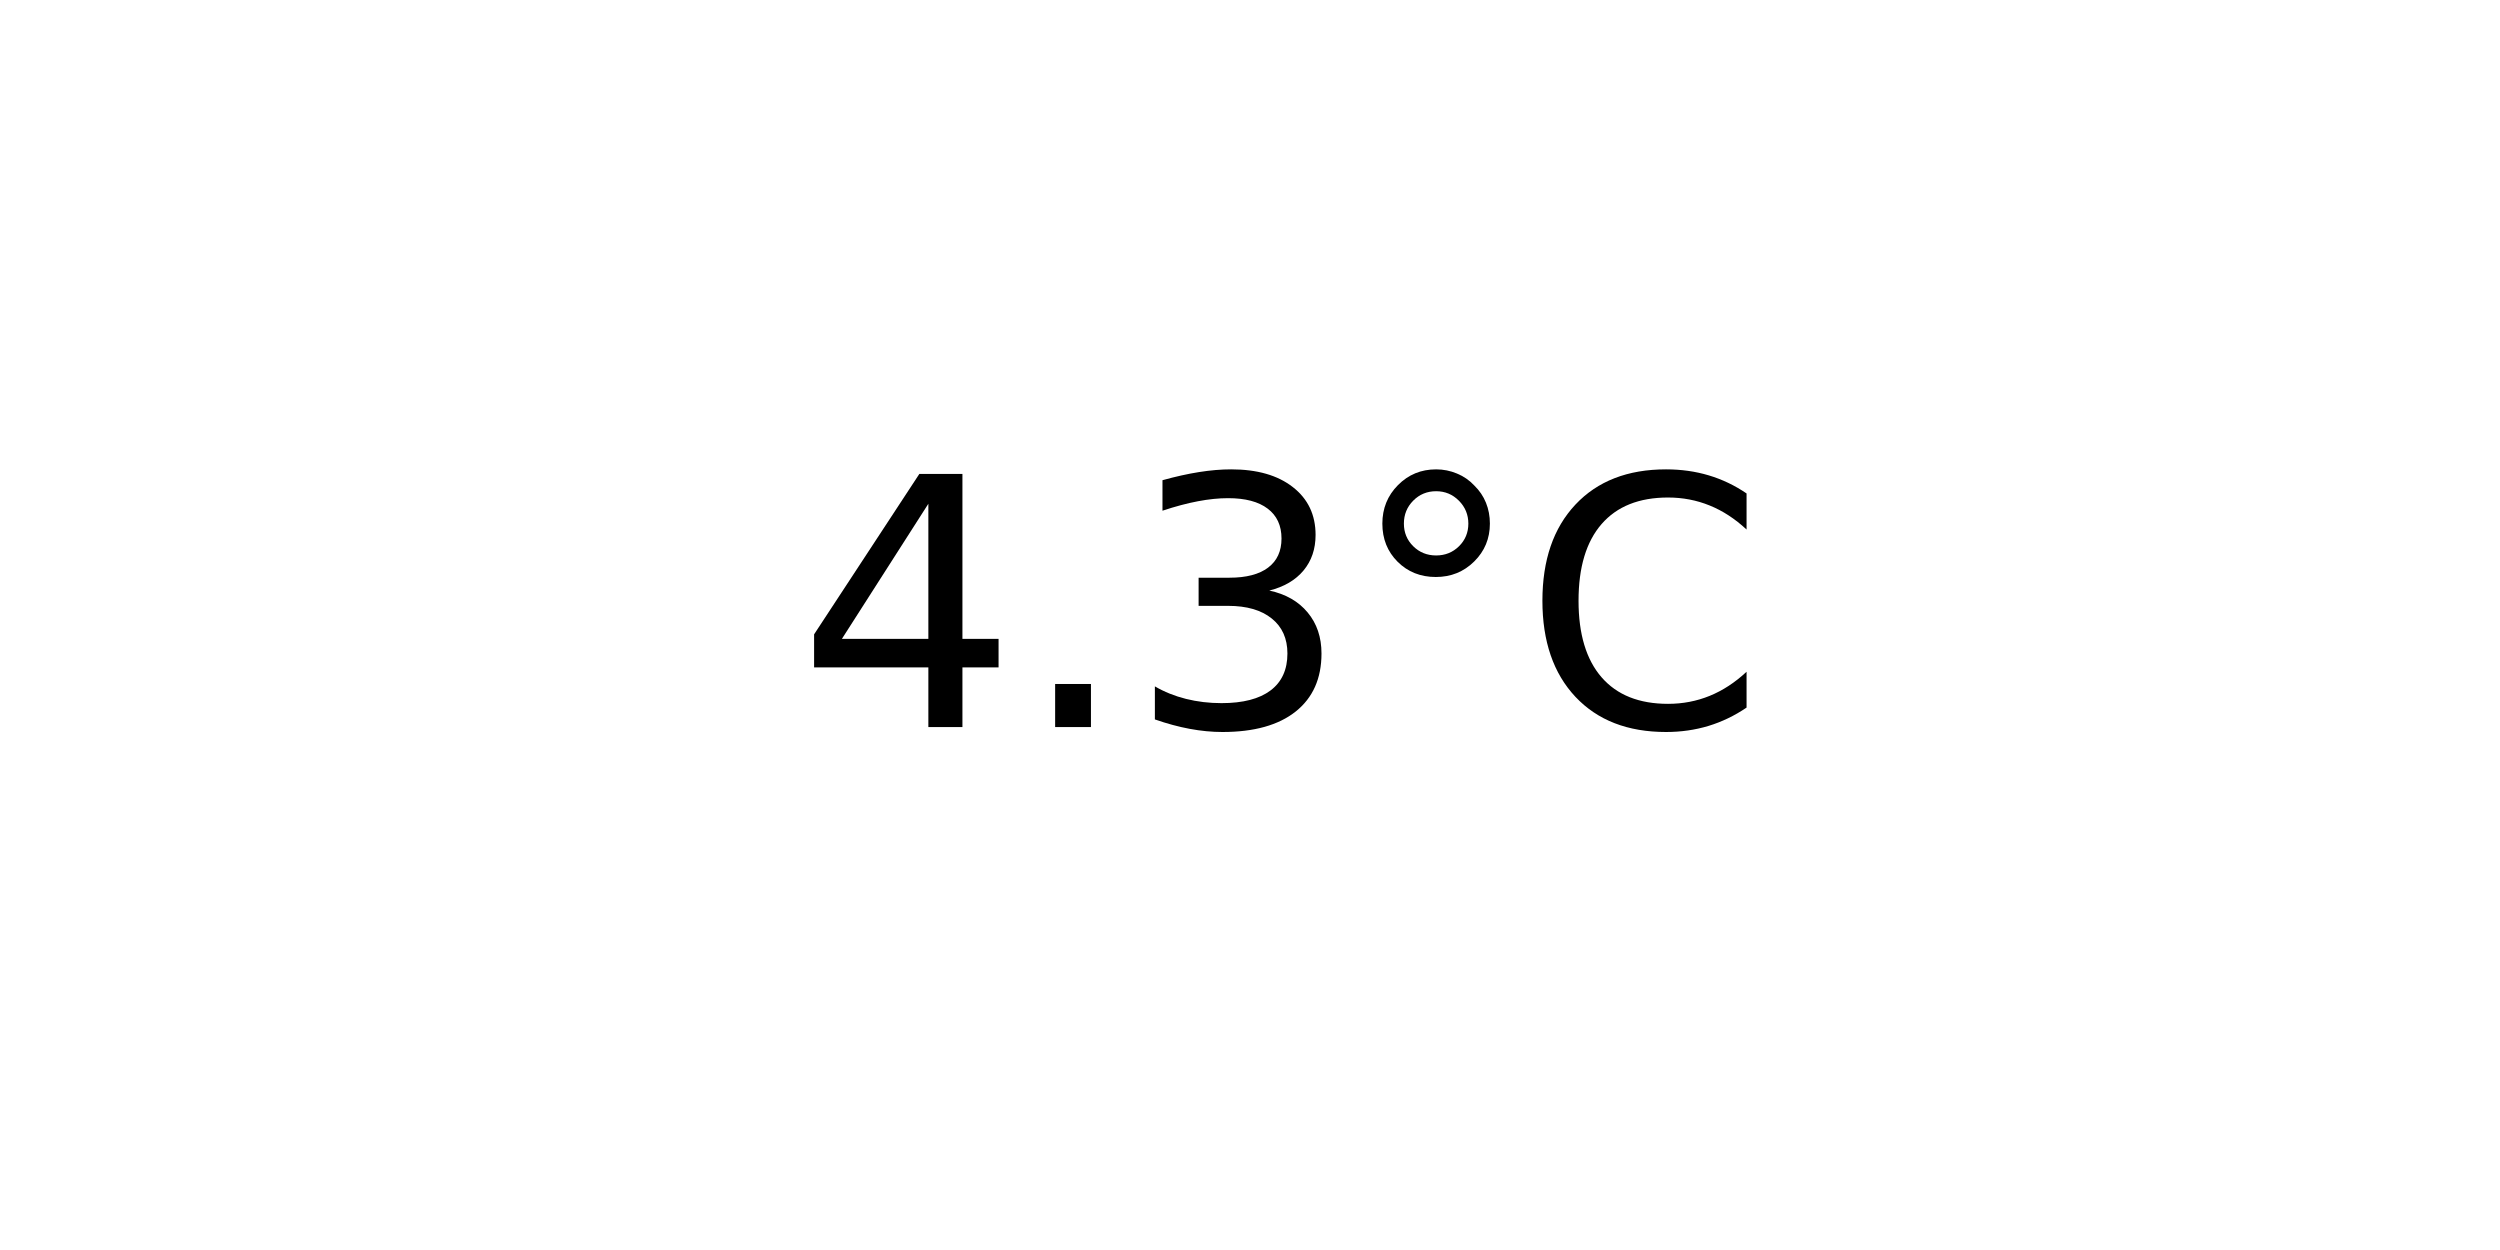
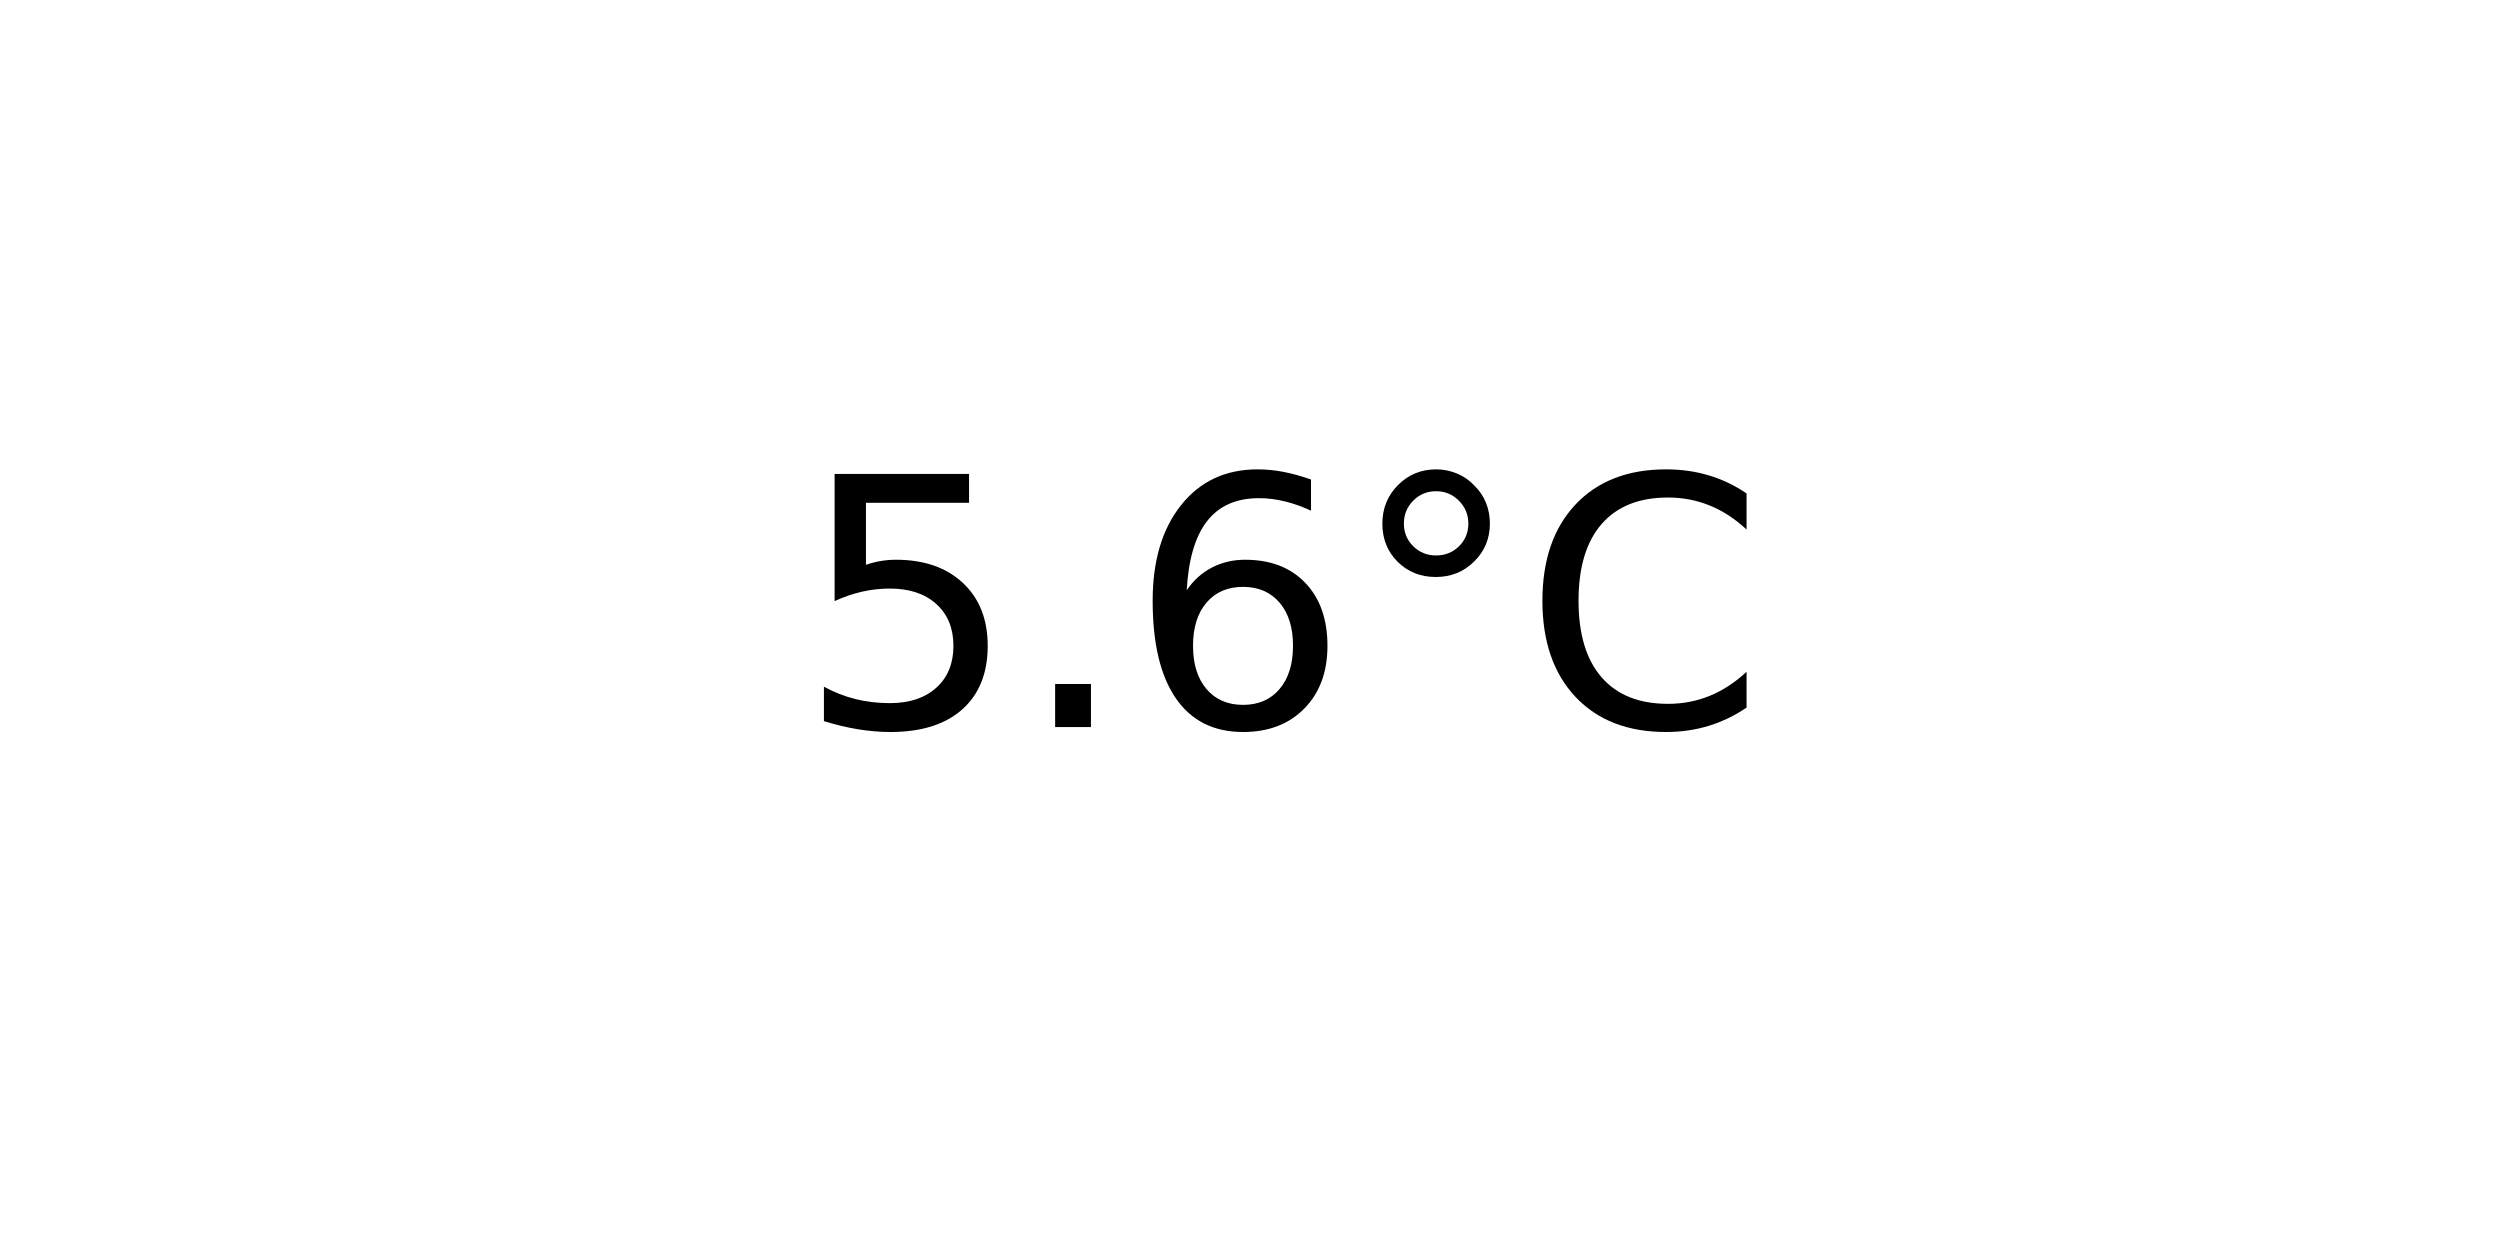
<svg xmlns="http://www.w3.org/2000/svg" xmlns:xlink="http://www.w3.org/1999/xlink" width="72pt" height="36pt" viewBox="0 0 72 36" version="1.1">
  <defs>
    <style type="text/css">*{stroke-linejoin: round; stroke-linecap: butt}</style>
  </defs>
  <g id="figure_1">
    <g id="axes_1">
      <g id="text_1">
        <g transform="translate(22.95703 20.93937) scale(0.1 -0.1)">
          <defs>
-             <path id="DejaVuSans-34" d="M 2419 4116  L 825 1625  L 2419 1625  L 2419 4116  z M 2253 4666  L 3047 4666  L 3047 1625  L 3713 1625  L 3713 1100  L 3047 1100  L 3047 0  L 2419 0  L 2419 1100  L 313 1100  L 313 1709  L 2253 4666  z " transform="scale(0.015625)" />
+             <path id="DejaVuSans-35" d="M 691 4666  L 3169 4666  L 3169 4134  L 1269 4134  L 1269 2991  Q 1406 3038 1543 3061  Q 1681 3084 1819 3084  Q 2600 3084 3056 2656  Q 3513 2228 3513 1497  Q 3513 744 3044 326  Q 2575 -91 1722 -91  Q 1428 -91 1123 -41  Q 819 9 494 109  L 494 744  Q 775 591 1075 516  Q 1375 441 1709 441  Q 2250 441 2565 725  Q 2881 1009 2881 1497  Q 2881 1984 2565 2268  Q 2250 2553 1709 2553  Q 1456 2553 1204 2497  Q 953 2441 691 2322  L 691 4666  z " transform="scale(0.015625)" />
            <path id="DejaVuSans-2e" d="M 684 794  L 1344 794  L 1344 0  L 684 0  L 684 794  z " transform="scale(0.015625)" />
-             <path id="DejaVuSans-33" d="M 2597 2516  Q 3050 2419 3304 2112  Q 3559 1806 3559 1356  Q 3559 666 3084 287  Q 2609 -91 1734 -91  Q 1441 -91 1130 -33  Q 819 25 488 141  L 488 750  Q 750 597 1062 519  Q 1375 441 1716 441  Q 2309 441 2620 675  Q 2931 909 2931 1356  Q 2931 1769 2642 2001  Q 2353 2234 1838 2234  L 1294 2234  L 1294 2753  L 1863 2753  Q 2328 2753 2575 2939  Q 2822 3125 2822 3475  Q 2822 3834 2567 4026  Q 2313 4219 1838 4219  Q 1578 4219 1281 4162  Q 984 4106 628 3988  L 628 4550  Q 988 4650 1302 4700  Q 1616 4750 1894 4750  Q 2613 4750 3031 4423  Q 3450 4097 3450 3541  Q 3450 3153 3228 2886  Q 3006 2619 2597 2516  z " transform="scale(0.015625)" />
+             <path id="DejaVuSans-36" d="M 2113 2584  Q 1688 2584 1439 2293  Q 1191 2003 1191 1497  Q 1191 994 1439 701  Q 1688 409 2113 409  Q 2538 409 2786 701  Q 3034 994 3034 1497  Q 3034 2003 2786 2293  Q 2538 2584 2113 2584  z M 3366 4563  L 3366 3988  Q 3128 4100 2886 4159  Q 2644 4219 2406 4219  Q 1781 4219 1451 3797  Q 1122 3375 1075 2522  Q 1259 2794 1537 2939  Q 1816 3084 2150 3084  Q 2853 3084 3261 2657  Q 3669 2231 3669 1497  Q 3669 778 3244 343  Q 2819 -91 2113 -91  Q 1303 -91 875 529  Q 447 1150 447 2328  Q 447 3434 972 4092  Q 1497 4750 2381 4750  Q 2619 4750 2861 4703  Q 3103 4656 3366 4563  z " transform="scale(0.015625)" />
            <path id="DejaVuSans-b0" d="M 1600 4347  Q 1350 4347 1178 4173  Q 1006 4000 1006 3750  Q 1006 3503 1178 3333  Q 1350 3163 1600 3163  Q 1850 3163 2022 3333  Q 2194 3503 2194 3750  Q 2194 3997 2020 4172  Q 1847 4347 1600 4347  z M 1600 4750  Q 1800 4750 1984 4673  Q 2169 4597 2303 4453  Q 2447 4313 2519 4134  Q 2591 3956 2591 3750  Q 2591 3338 2302 3052  Q 2013 2766 1594 2766  Q 1172 2766 890 3047  Q 609 3328 609 3750  Q 609 4169 896 4459  Q 1184 4750 1600 4750  z " transform="scale(0.015625)" />
            <path id="DejaVuSans-43" d="M 4122 4306  L 4122 3641  Q 3803 3938 3442 4084  Q 3081 4231 2675 4231  Q 1875 4231 1450 3742  Q 1025 3253 1025 2328  Q 1025 1406 1450 917  Q 1875 428 2675 428  Q 3081 428 3442 575  Q 3803 722 4122 1019  L 4122 359  Q 3791 134 3420 21  Q 3050 -91 2638 -91  Q 1578 -91 968 557  Q 359 1206 359 2328  Q 359 3453 968 4101  Q 1578 4750 2638 4750  Q 3056 4750 3426 4639  Q 3797 4528 4122 4306  z " transform="scale(0.015625)" />
          </defs>
-           <use xlink:href="#DejaVuSans-34" />
+           <use xlink:href="#DejaVuSans-35" />
          <use xlink:href="#DejaVuSans-2e" x="63.623" />
-           <use xlink:href="#DejaVuSans-33" x="95.41" />
+           <use xlink:href="#DejaVuSans-36" x="95.41" />
          <use xlink:href="#DejaVuSans-b0" x="159.033" />
          <use xlink:href="#DejaVuSans-43" x="209.033" />
        </g>
      </g>
    </g>
  </g>
</svg>
